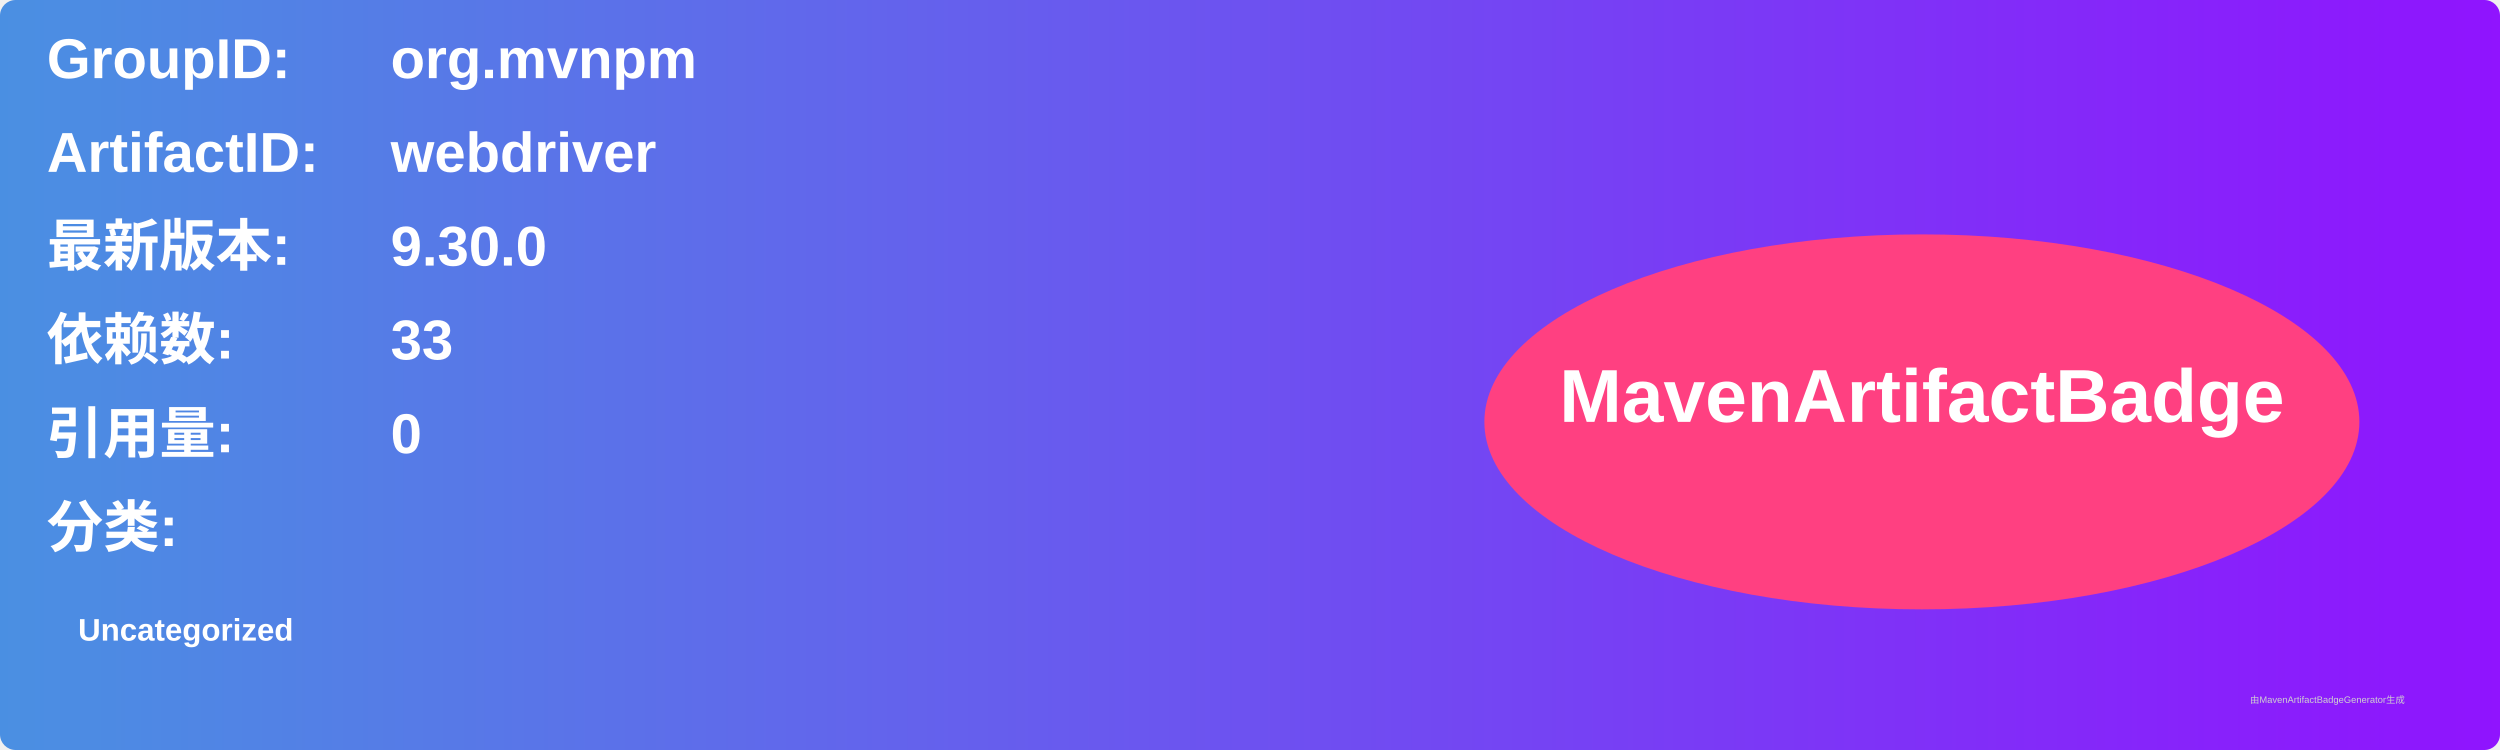
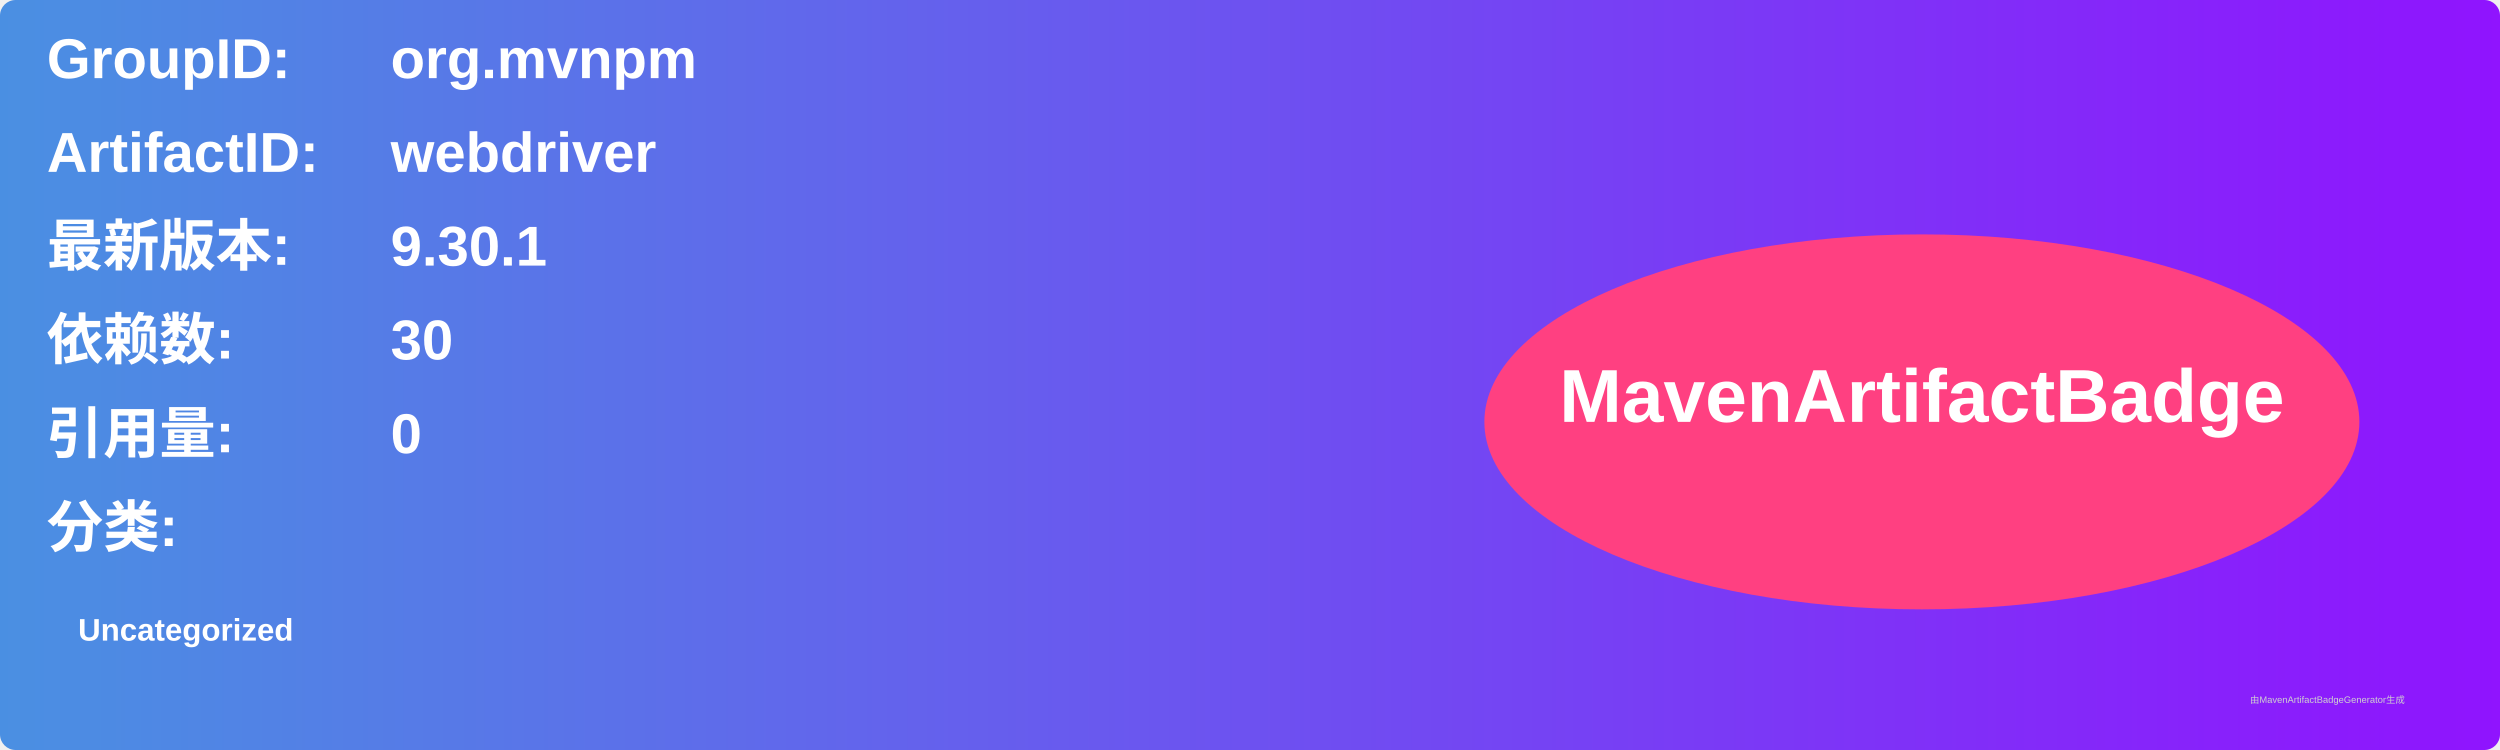
<svg xmlns="http://www.w3.org/2000/svg" width="800" height="240" viewBox="0 0 800 240">
  <linearGradient id="grad" x1="0%" y1="0%" x2="100%" y2="0%">
    <stop offset="0%" stop-color="#4a90e2" />
    <stop offset="100%" stop-color="#9013fe" />
  </linearGradient>
  <rect width="100%" height="100%" rx="5" ry="5" fill="url(#grad)" />
  <g transform="translate(15, 15)">
    <text x="0" y="10" font-family="Arial" font-size="18" fill="white" font-weight="bold" width="260">GroupID:</text>
    <text x="110" y="10" font-family="Arial" font-size="18" fill="white" font-weight="bold" width="460">org.mvnpm</text>
    <text x="0" y="40" font-family="Arial" font-size="18" fill="white" font-weight="bold" width="260">ArtifactID:</text>
    <text x="110" y="40" font-family="Arial" font-size="18" fill="white" font-weight="bold" width="460">webdriver</text>
    <text x="0" y="70" font-family="Arial" font-size="18" fill="white" font-weight="bold">最新版本:</text>
    <text x="110" y="70" font-family="Arial" font-size="18" fill="white" font-weight="bold">
-       <tspan font-weight="bold">9.30.0</tspan>
+       <tspan font-weight="bold">9.30.1</tspan>
    </text>
    <text x="0" y="100" font-family="Arial" font-size="18" fill="white" font-weight="bold">依赖数: </text>
    <text x="110" y="100" font-family="Arial" font-size="18" fill="white">
-       <tspan font-weight="bold">33</tspan>
+       <tspan font-weight="bold">30</tspan>
    </text>
    <text x="0" y="130" font-family="Arial" font-size="18" fill="white" font-weight="bold">引用量: </text>
    <text x="110" y="130" font-family="Arial" font-size="18" fill="white">
      <tspan font-weight="bold">0</tspan>
    </text>
    <text x="0" y="160" font-family="Arial" font-size="18" fill="white" font-weight="bold">分类:</text>
    <text x="10" y="190" font-family="Arial" font-size="10" fill="white">
      <tspan font-weight="bold">Uncategorized</tspan>
    </text>
    <ellipse cx="600" cy="120" rx="140" ry="60" fill="#ff4081" />
    <text x="600" y="120" text-anchor="middle" font-family="Arial" font-size="24" fill="white" font-weight="bold">MavenArtifactBadge</text>
  </g>
  <text x="720" y="225" font-family="Arial" font-size="3" fill="#d0d0d0">由MavenArtifactBadgeGenerator生成</text>
</svg>
